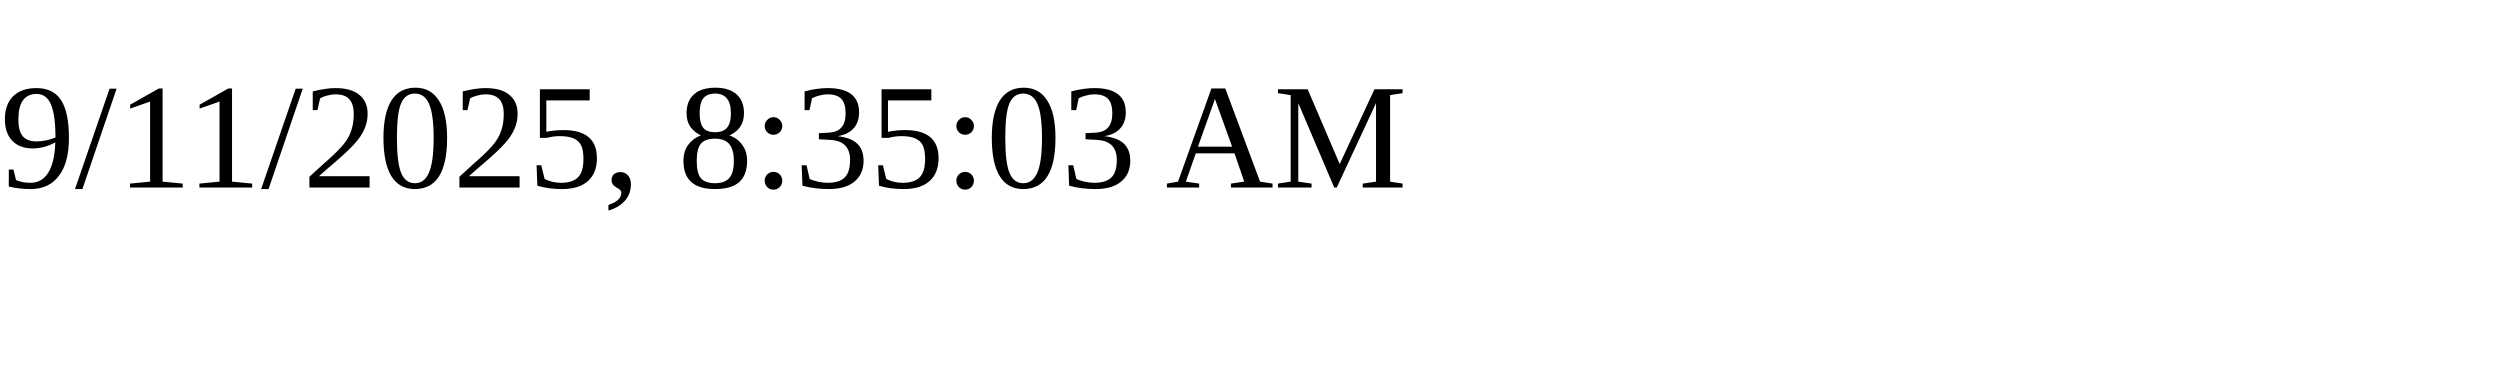
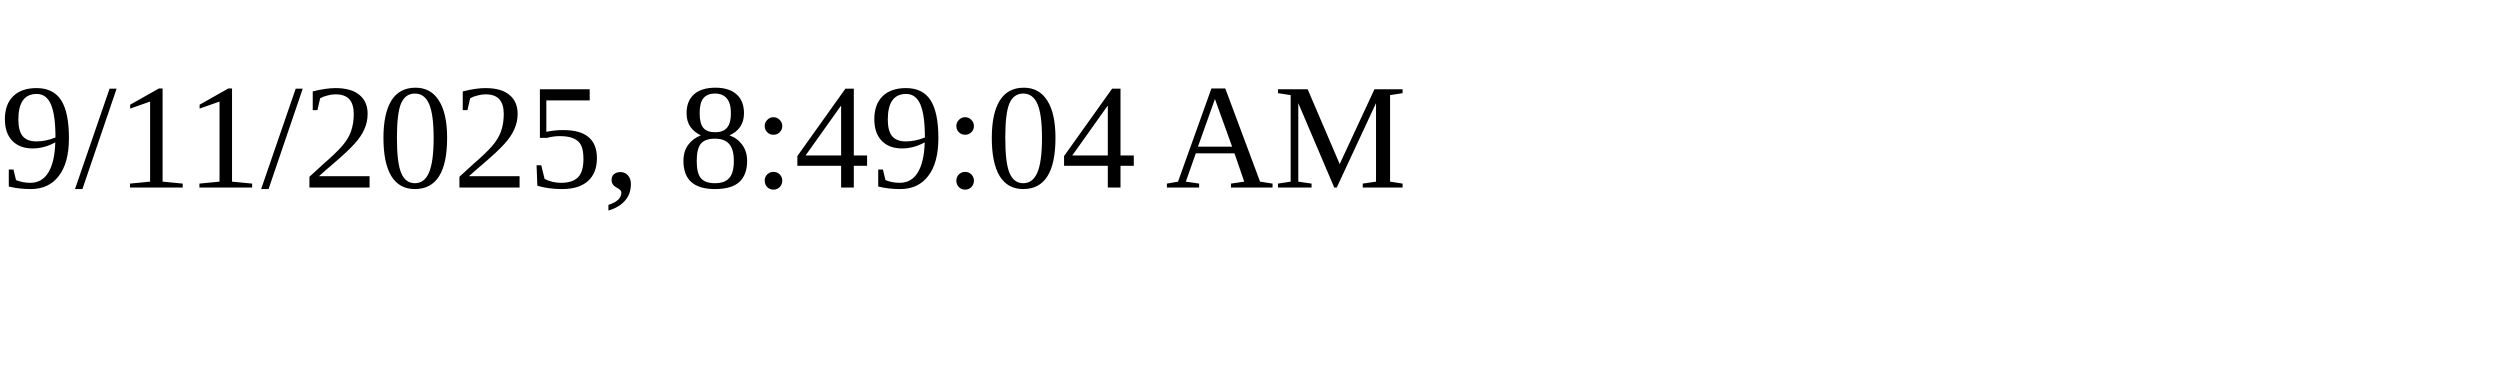
<svg xmlns="http://www.w3.org/2000/svg" height="30" width="200">
-   <text x="0" y="15">9/11/2025, 8:35:03 AM</text>
+   <text x="0" y="15">9/11/2025, 8:49:04 AM</text>
</svg>
